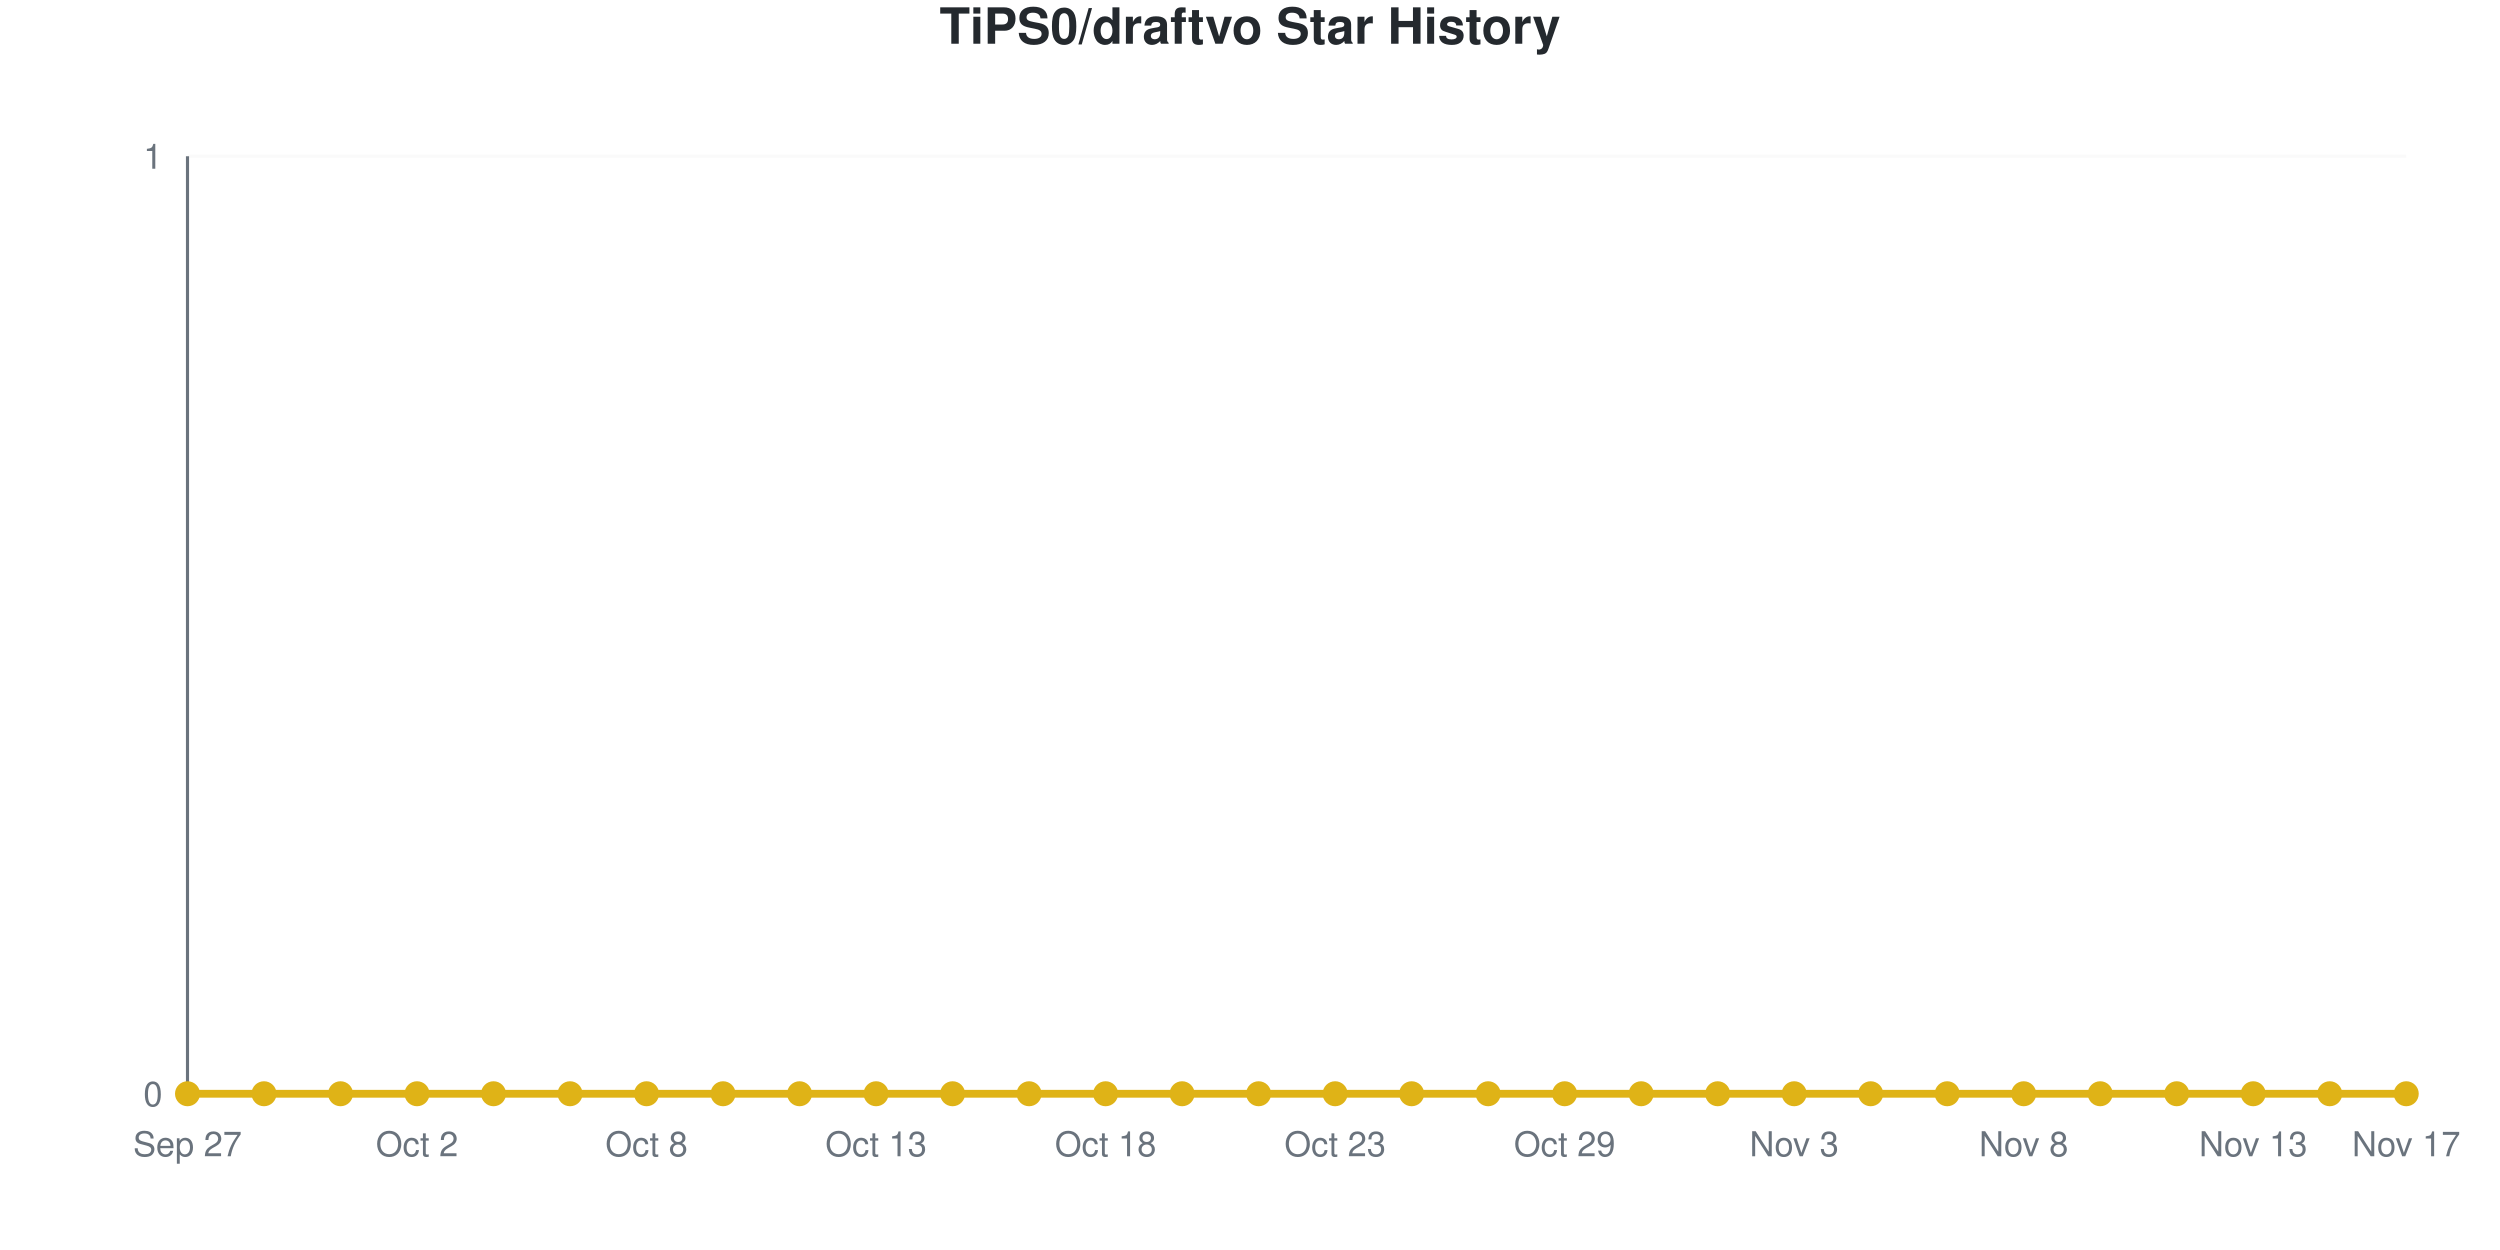
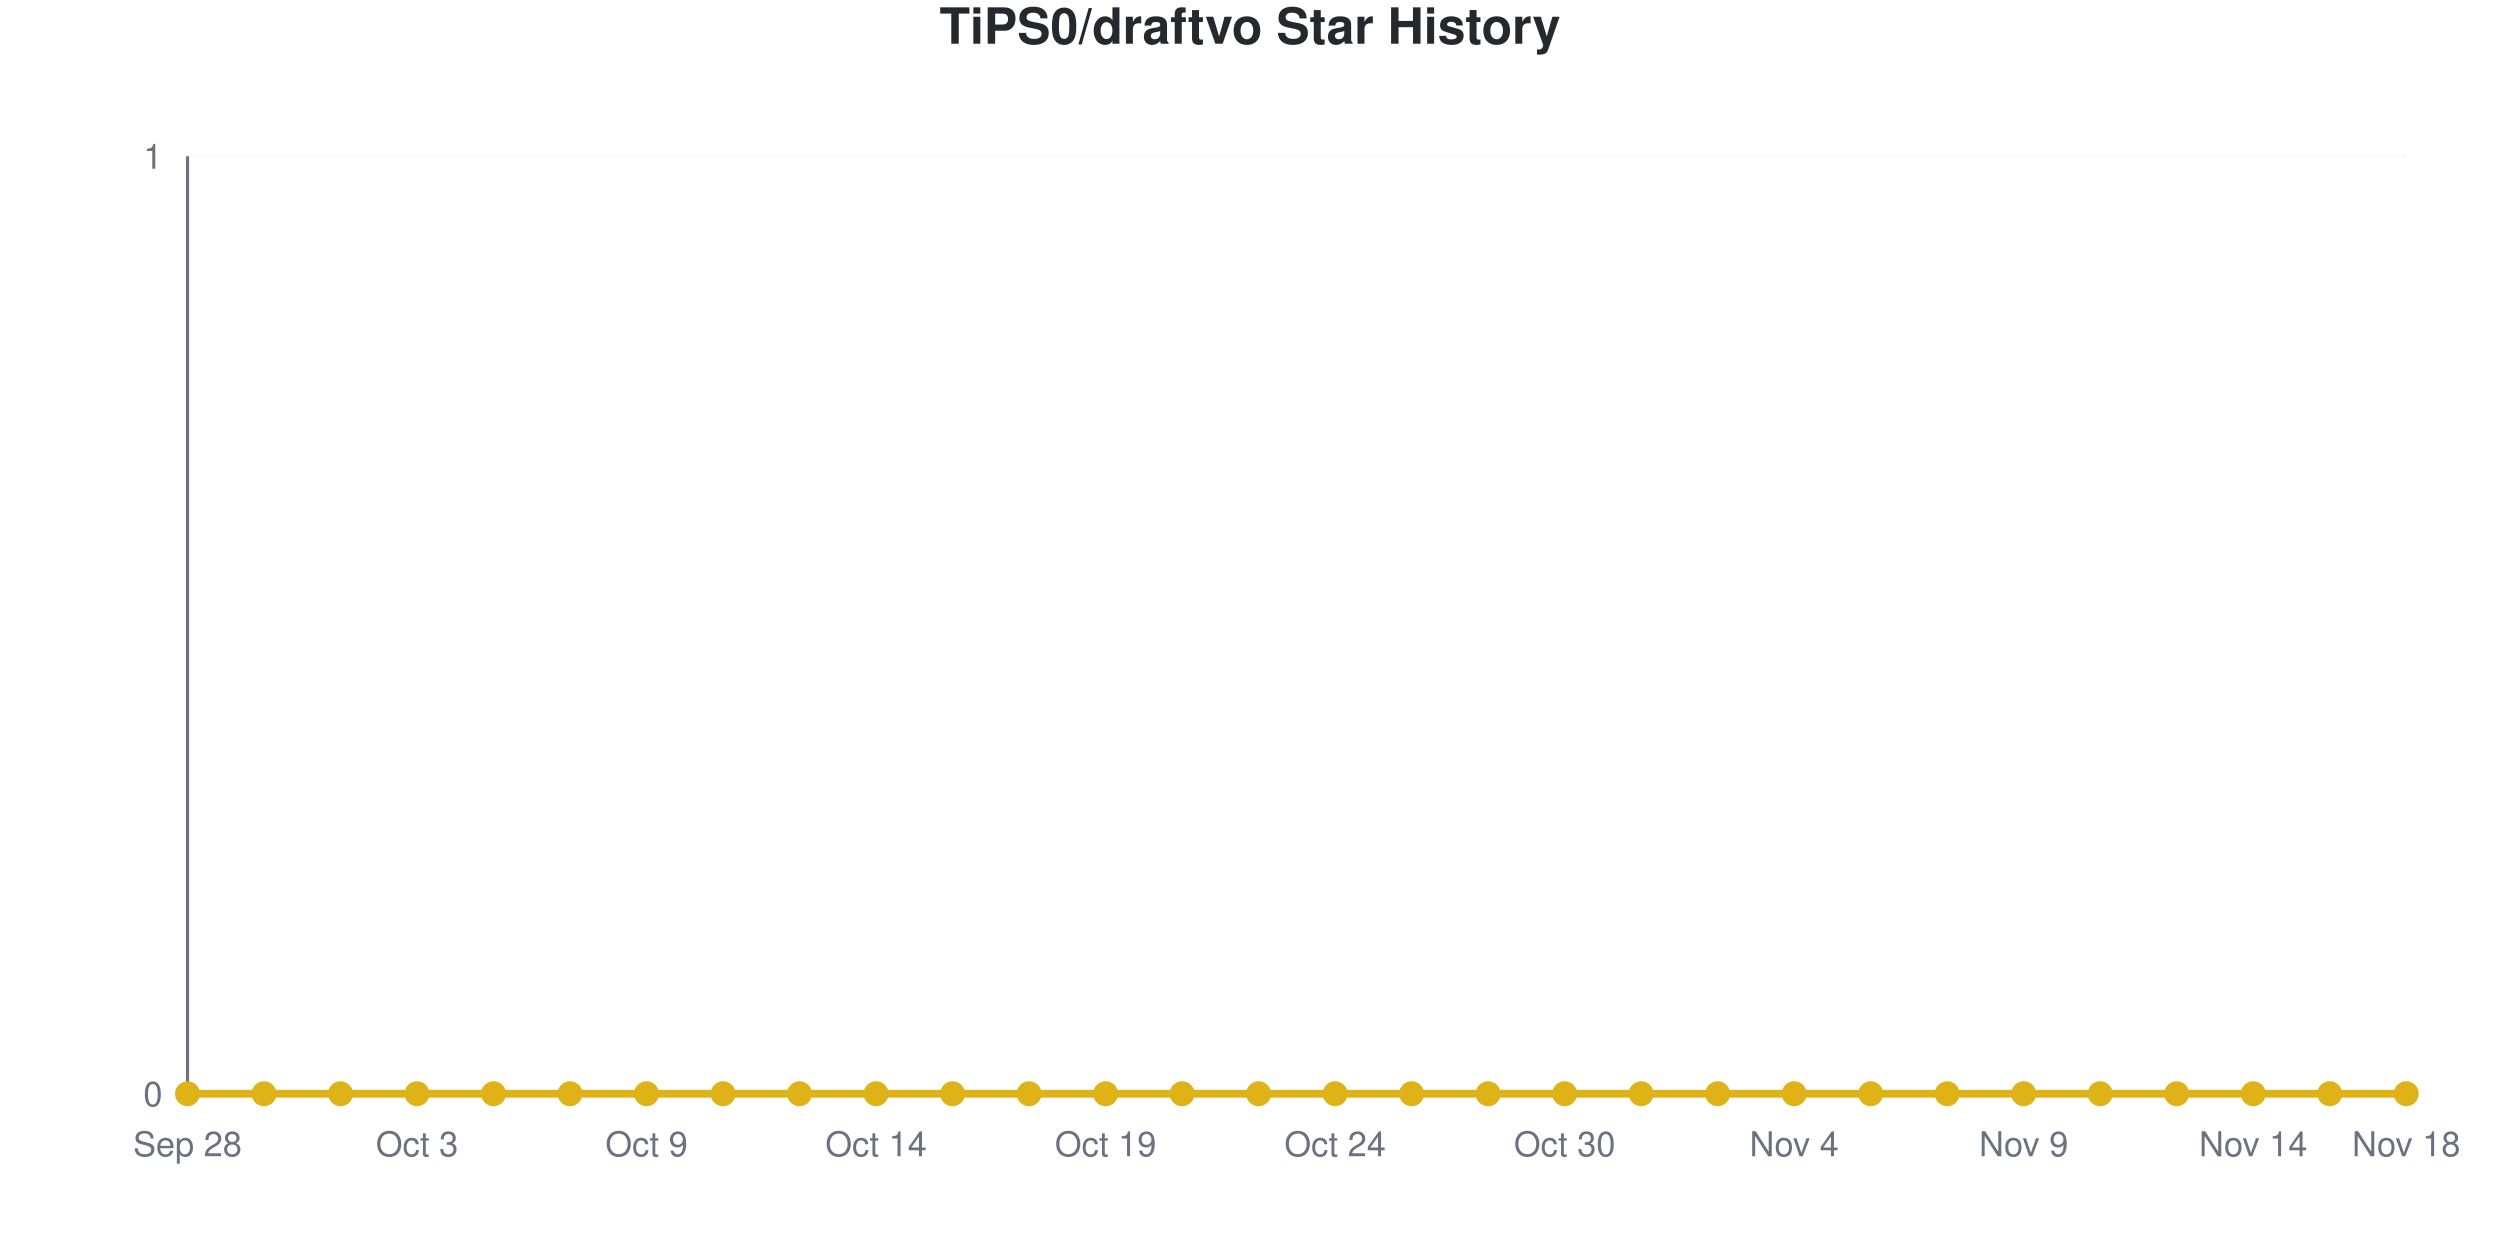
<svg xmlns="http://www.w3.org/2000/svg" viewBox="0 0 800 400" width="800" height="400" role="img">
  <style>
    @media (prefers-reduced-motion: no-preference) {
      @keyframes drawLine {
        to { stroke-dashoffset: 0; }
      }
      @keyframes fadeInPoint {
        0% { opacity: 0; }
        100% { opacity: 1; }
      }
      .data-line-0 {
        stroke-dasharray: 1065;
        stroke-dashoffset: 1065;
        animation: drawLine 2s ease-out forwards;
      }
      .data-point {
        opacity: 0;
        animation: fadeInPoint 0.5s ease-out forwards;
      }
    }
    .chart-bg { fill: #fff; }
    .chart-text { fill: #24292e; }
    .chart-muted { fill: #6a737d; }
    .chart-grid { stroke: #eee; }
    .chart-axis { stroke: #6a737d; }
    @media (prefers-color-scheme: dark) {
      .chart-bg { fill: #0d1117; }
      .chart-text { fill: #e6edf3; }
      .chart-muted { fill: #8b949e; }
      .chart-grid { stroke: #21262d; }
      .chart-axis { stroke: #8b949e; }
    }
  </style>
  <rect width="800" height="400" class="chart-bg" />
  <text x="400" y="14" text-anchor="middle" class="chart-text" font-size="16" font-weight="bold" font-family="-apple-system, BlinkMacSystemFont, 'Segoe UI', Helvetica, Arial, sans-serif">TiPS0/draftvo Star History</text>
  <g class="grid">
    <line x1="60" y1="350" x2="770" y2="350" class="chart-grid" stroke-opacity="0.3" />
    <text x="52" y="354" text-anchor="end" class="chart-muted" font-size="11" font-family="-apple-system, BlinkMacSystemFont, 'Segoe UI', Helvetica, Arial, sans-serif">0</text>
    <line x1="60" y1="50" x2="770" y2="50" class="chart-grid" stroke-opacity="0.3" />
    <text x="52" y="54" text-anchor="end" class="chart-muted" font-size="11" font-family="-apple-system, BlinkMacSystemFont, 'Segoe UI', Helvetica, Arial, sans-serif">1</text>
  </g>
  <g class="milestones">
    
  </g>
  <g class="x-axis">
-     <text x="60" y="370" text-anchor="middle" class="chart-muted" font-size="11" font-family="-apple-system, BlinkMacSystemFont, 'Segoe UI', Helvetica, Arial, sans-serif">Sep 27</text>
-     <text x="133.448" y="370" text-anchor="middle" class="chart-muted" font-size="11" font-family="-apple-system, BlinkMacSystemFont, 'Segoe UI', Helvetica, Arial, sans-serif">Oct 2</text>
-     <text x="206.897" y="370" text-anchor="middle" class="chart-muted" font-size="11" font-family="-apple-system, BlinkMacSystemFont, 'Segoe UI', Helvetica, Arial, sans-serif">Oct 8</text>
-     <text x="280.345" y="370" text-anchor="middle" class="chart-muted" font-size="11" font-family="-apple-system, BlinkMacSystemFont, 'Segoe UI', Helvetica, Arial, sans-serif">Oct 13</text>
-     <text x="353.793" y="370" text-anchor="middle" class="chart-muted" font-size="11" font-family="-apple-system, BlinkMacSystemFont, 'Segoe UI', Helvetica, Arial, sans-serif">Oct 18</text>
-     <text x="427.241" y="370" text-anchor="middle" class="chart-muted" font-size="11" font-family="-apple-system, BlinkMacSystemFont, 'Segoe UI', Helvetica, Arial, sans-serif">Oct 23</text>
-     <text x="500.69" y="370" text-anchor="middle" class="chart-muted" font-size="11" font-family="-apple-system, BlinkMacSystemFont, 'Segoe UI', Helvetica, Arial, sans-serif">Oct 29</text>
-     <text x="574.138" y="370" text-anchor="middle" class="chart-muted" font-size="11" font-family="-apple-system, BlinkMacSystemFont, 'Segoe UI', Helvetica, Arial, sans-serif">Nov 3</text>
-     <text x="647.586" y="370" text-anchor="middle" class="chart-muted" font-size="11" font-family="-apple-system, BlinkMacSystemFont, 'Segoe UI', Helvetica, Arial, sans-serif">Nov 8</text>
-     <text x="721.034" y="370" text-anchor="middle" class="chart-muted" font-size="11" font-family="-apple-system, BlinkMacSystemFont, 'Segoe UI', Helvetica, Arial, sans-serif">Nov 13</text>
-     <text x="770" y="370" text-anchor="middle" class="chart-muted" font-size="11" font-family="-apple-system, BlinkMacSystemFont, 'Segoe UI', Helvetica, Arial, sans-serif">Nov 17</text>
+     <text x="60" y="370" text-anchor="middle" class="chart-muted" font-size="11" font-family="-apple-system, BlinkMacSystemFont, 'Segoe UI', Helvetica, Arial, sans-serif">Sep 28</text>
+     <text x="133.448" y="370" text-anchor="middle" class="chart-muted" font-size="11" font-family="-apple-system, BlinkMacSystemFont, 'Segoe UI', Helvetica, Arial, sans-serif">Oct 3</text>
+     <text x="206.897" y="370" text-anchor="middle" class="chart-muted" font-size="11" font-family="-apple-system, BlinkMacSystemFont, 'Segoe UI', Helvetica, Arial, sans-serif">Oct 9</text>
+     <text x="280.345" y="370" text-anchor="middle" class="chart-muted" font-size="11" font-family="-apple-system, BlinkMacSystemFont, 'Segoe UI', Helvetica, Arial, sans-serif">Oct 14</text>
+     <text x="353.793" y="370" text-anchor="middle" class="chart-muted" font-size="11" font-family="-apple-system, BlinkMacSystemFont, 'Segoe UI', Helvetica, Arial, sans-serif">Oct 19</text>
+     <text x="427.241" y="370" text-anchor="middle" class="chart-muted" font-size="11" font-family="-apple-system, BlinkMacSystemFont, 'Segoe UI', Helvetica, Arial, sans-serif">Oct 24</text>
+     <text x="500.69" y="370" text-anchor="middle" class="chart-muted" font-size="11" font-family="-apple-system, BlinkMacSystemFont, 'Segoe UI', Helvetica, Arial, sans-serif">Oct 30</text>
+     <text x="574.138" y="370" text-anchor="middle" class="chart-muted" font-size="11" font-family="-apple-system, BlinkMacSystemFont, 'Segoe UI', Helvetica, Arial, sans-serif">Nov 4</text>
+     <text x="647.586" y="370" text-anchor="middle" class="chart-muted" font-size="11" font-family="-apple-system, BlinkMacSystemFont, 'Segoe UI', Helvetica, Arial, sans-serif">Nov 9</text>
+     <text x="721.034" y="370" text-anchor="middle" class="chart-muted" font-size="11" font-family="-apple-system, BlinkMacSystemFont, 'Segoe UI', Helvetica, Arial, sans-serif">Nov 14</text>
+     <text x="770" y="370" text-anchor="middle" class="chart-muted" font-size="11" font-family="-apple-system, BlinkMacSystemFont, 'Segoe UI', Helvetica, Arial, sans-serif">Nov 18</text>
  </g>
  <line x1="60" y1="50" x2="60" y2="350" class="chart-axis" stroke-width="1" />
  <line x1="60" y1="350" x2="770" y2="350" class="chart-axis" stroke-width="1" />
  <path d="M60,350 L60,350 C68.161,350 76.322,350 84.483,350 C92.644,350 100.805,350 108.966,350 C117.126,350 125.287,350 133.448,350 C141.609,350 149.77,350 157.931,350 C166.092,350 174.253,350 182.414,350 C190.575,350 198.736,350 206.897,350 C215.057,350 223.218,350 231.379,350 C239.54,350 247.701,350 255.862,350 C264.023,350 272.184,350 280.345,350 C288.506,350 296.667,350 304.828,350 C312.989,350 321.149,350 329.31,350 C337.471,350 345.632,350 353.793,350 C361.954,350 370.115,350 378.276,350 C386.437,350 394.598,350 402.759,350 C410.92,350 419.08,350 427.241,350 C435.402,350 443.563,350 451.724,350 C459.885,350 468.046,350 476.207,350 C484.368,350 492.529,350 500.69,350 C508.851,350 517.011,350 525.172,350 C533.333,350 541.494,350 549.655,350 C557.816,350 565.977,350 574.138,350 C582.299,350 590.46,350 598.621,350 C606.782,350 614.943,350 623.103,350 C631.264,350 639.425,350 647.586,350 C655.747,350 663.908,350 672.069,350 C680.23,350 688.391,350 696.552,350 C704.713,350 712.874,350 721.034,350 C729.195,350 737.356,350 745.517,350 C753.678,350 761.839,350 770,350 L770,350 L60,350 Z" fill="#dfb317" fill-opacity="0.1" />
  <path d="M60,350 L60,350 C68.161,350 76.322,350 84.483,350 C92.644,350 100.805,350 108.966,350 C117.126,350 125.287,350 133.448,350 C141.609,350 149.77,350 157.931,350 C166.092,350 174.253,350 182.414,350 C190.575,350 198.736,350 206.897,350 C215.057,350 223.218,350 231.379,350 C239.54,350 247.701,350 255.862,350 C264.023,350 272.184,350 280.345,350 C288.506,350 296.667,350 304.828,350 C312.989,350 321.149,350 329.31,350 C337.471,350 345.632,350 353.793,350 C361.954,350 370.115,350 378.276,350 C386.437,350 394.598,350 402.759,350 C410.92,350 419.08,350 427.241,350 C435.402,350 443.563,350 451.724,350 C459.885,350 468.046,350 476.207,350 C484.368,350 492.529,350 500.69,350 C508.851,350 517.011,350 525.172,350 C533.333,350 541.494,350 549.655,350 C557.816,350 565.977,350 574.138,350 C582.299,350 590.46,350 598.621,350 C606.782,350 614.943,350 623.103,350 C631.264,350 639.425,350 647.586,350 C655.747,350 663.908,350 672.069,350 C680.23,350 688.391,350 696.552,350 C704.713,350 712.874,350 721.034,350 C729.195,350 737.356,350 745.517,350 C753.678,350 761.839,350 770,350" fill="none" stroke="#dfb317" stroke-width="2.5" class="data-line-0" />
  <g class="points">
    <circle cx="60" cy="350" r="4" fill="#dfb317" class="data-point" style="animation-delay: 1.50s" />
    <circle cx="84.483" cy="350" r="4" fill="#dfb317" class="data-point" style="animation-delay: 1.55s" />
    <circle cx="108.966" cy="350" r="4" fill="#dfb317" class="data-point" style="animation-delay: 1.60s" />
    <circle cx="133.448" cy="350" r="4" fill="#dfb317" class="data-point" style="animation-delay: 1.65s" />
    <circle cx="157.931" cy="350" r="4" fill="#dfb317" class="data-point" style="animation-delay: 1.70s" />
    <circle cx="182.414" cy="350" r="4" fill="#dfb317" class="data-point" style="animation-delay: 1.75s" />
    <circle cx="206.897" cy="350" r="4" fill="#dfb317" class="data-point" style="animation-delay: 1.80s" />
    <circle cx="231.379" cy="350" r="4" fill="#dfb317" class="data-point" style="animation-delay: 1.85s" />
    <circle cx="255.862" cy="350" r="4" fill="#dfb317" class="data-point" style="animation-delay: 1.90s" />
    <circle cx="280.345" cy="350" r="4" fill="#dfb317" class="data-point" style="animation-delay: 1.95s" />
    <circle cx="304.828" cy="350" r="4" fill="#dfb317" class="data-point" style="animation-delay: 2.00s" />
    <circle cx="329.31" cy="350" r="4" fill="#dfb317" class="data-point" style="animation-delay: 2.05s" />
    <circle cx="353.793" cy="350" r="4" fill="#dfb317" class="data-point" style="animation-delay: 2.10s" />
    <circle cx="378.276" cy="350" r="4" fill="#dfb317" class="data-point" style="animation-delay: 2.15s" />
    <circle cx="402.759" cy="350" r="4" fill="#dfb317" class="data-point" style="animation-delay: 2.20s" />
    <circle cx="427.241" cy="350" r="4" fill="#dfb317" class="data-point" style="animation-delay: 2.25s" />
    <circle cx="451.724" cy="350" r="4" fill="#dfb317" class="data-point" style="animation-delay: 2.30s" />
    <circle cx="476.207" cy="350" r="4" fill="#dfb317" class="data-point" style="animation-delay: 2.35s" />
    <circle cx="500.69" cy="350" r="4" fill="#dfb317" class="data-point" style="animation-delay: 2.40s" />
    <circle cx="525.172" cy="350" r="4" fill="#dfb317" class="data-point" style="animation-delay: 2.45s" />
    <circle cx="549.655" cy="350" r="4" fill="#dfb317" class="data-point" style="animation-delay: 2.50s" />
    <circle cx="574.138" cy="350" r="4" fill="#dfb317" class="data-point" style="animation-delay: 2.55s" />
    <circle cx="598.621" cy="350" r="4" fill="#dfb317" class="data-point" style="animation-delay: 2.60s" />
    <circle cx="623.103" cy="350" r="4" fill="#dfb317" class="data-point" style="animation-delay: 2.65s" />
    <circle cx="647.586" cy="350" r="4" fill="#dfb317" class="data-point" style="animation-delay: 2.70s" />
    <circle cx="672.069" cy="350" r="4" fill="#dfb317" class="data-point" style="animation-delay: 2.75s" />
    <circle cx="696.552" cy="350" r="4" fill="#dfb317" class="data-point" style="animation-delay: 2.80s" />
    <circle cx="721.034" cy="350" r="4" fill="#dfb317" class="data-point" style="animation-delay: 2.85s" />
    <circle cx="745.517" cy="350" r="4" fill="#dfb317" class="data-point" style="animation-delay: 2.90s" />
    <circle cx="770" cy="350" r="4" fill="#dfb317" class="data-point" style="animation-delay: 2.95s" />
  </g>
</svg>
